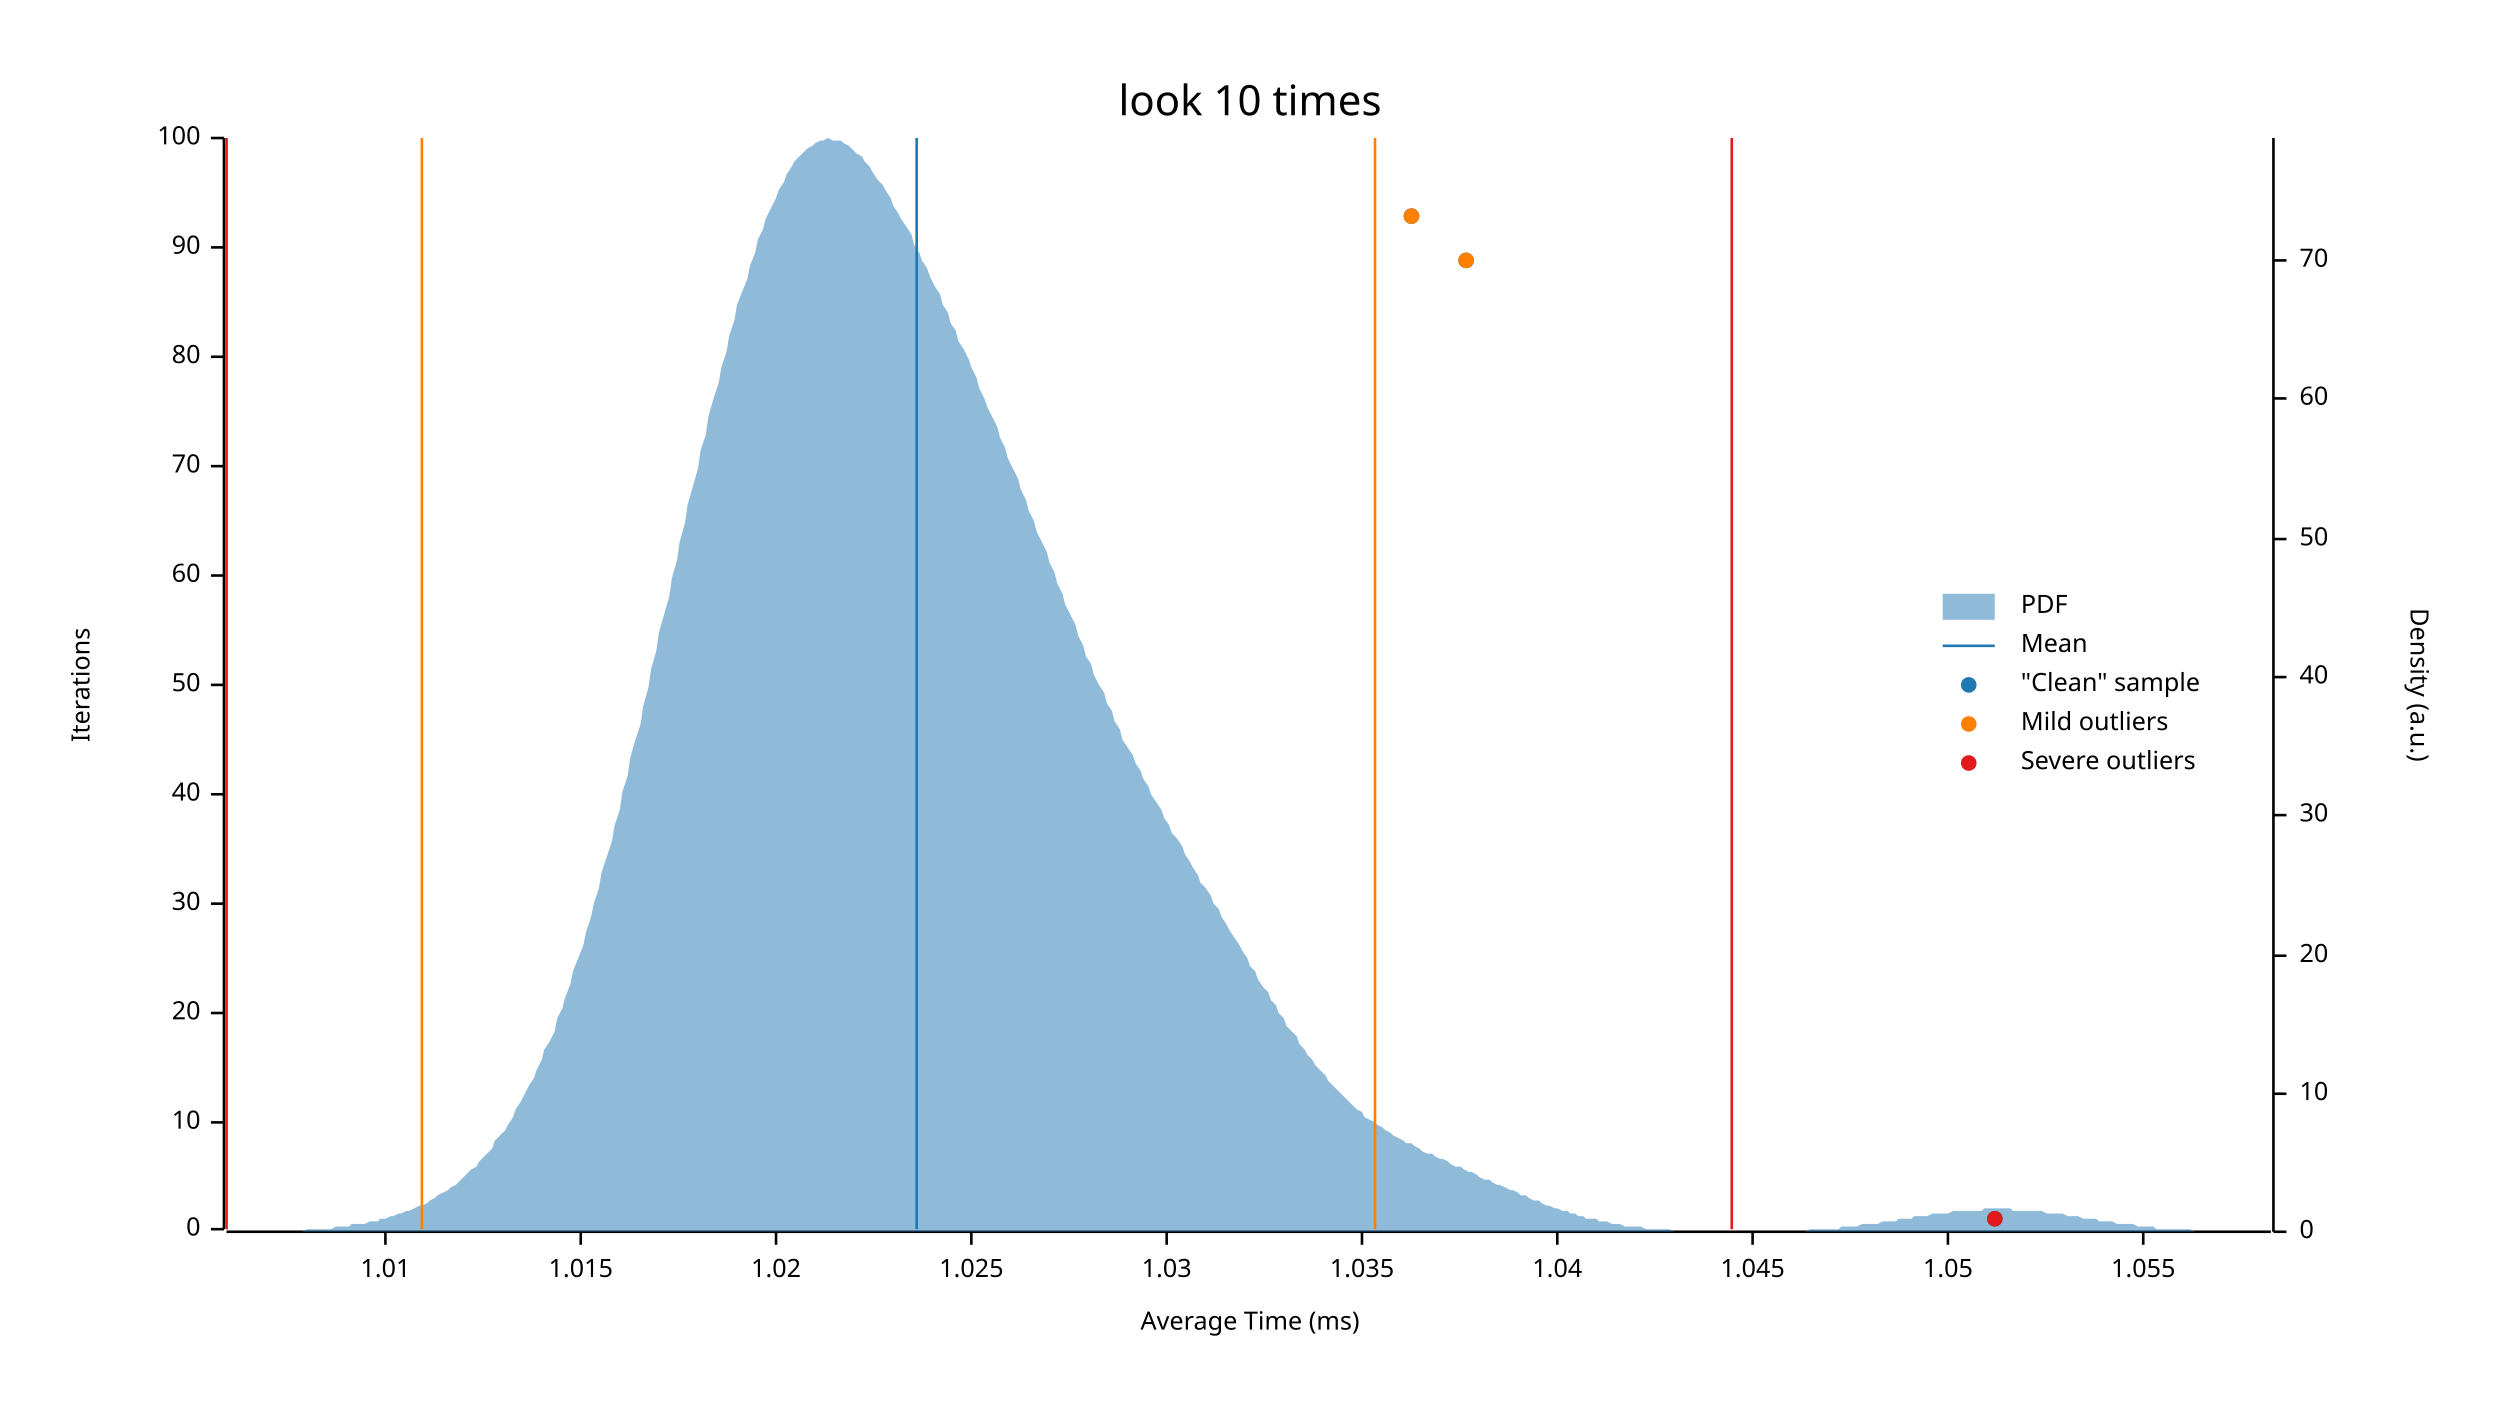
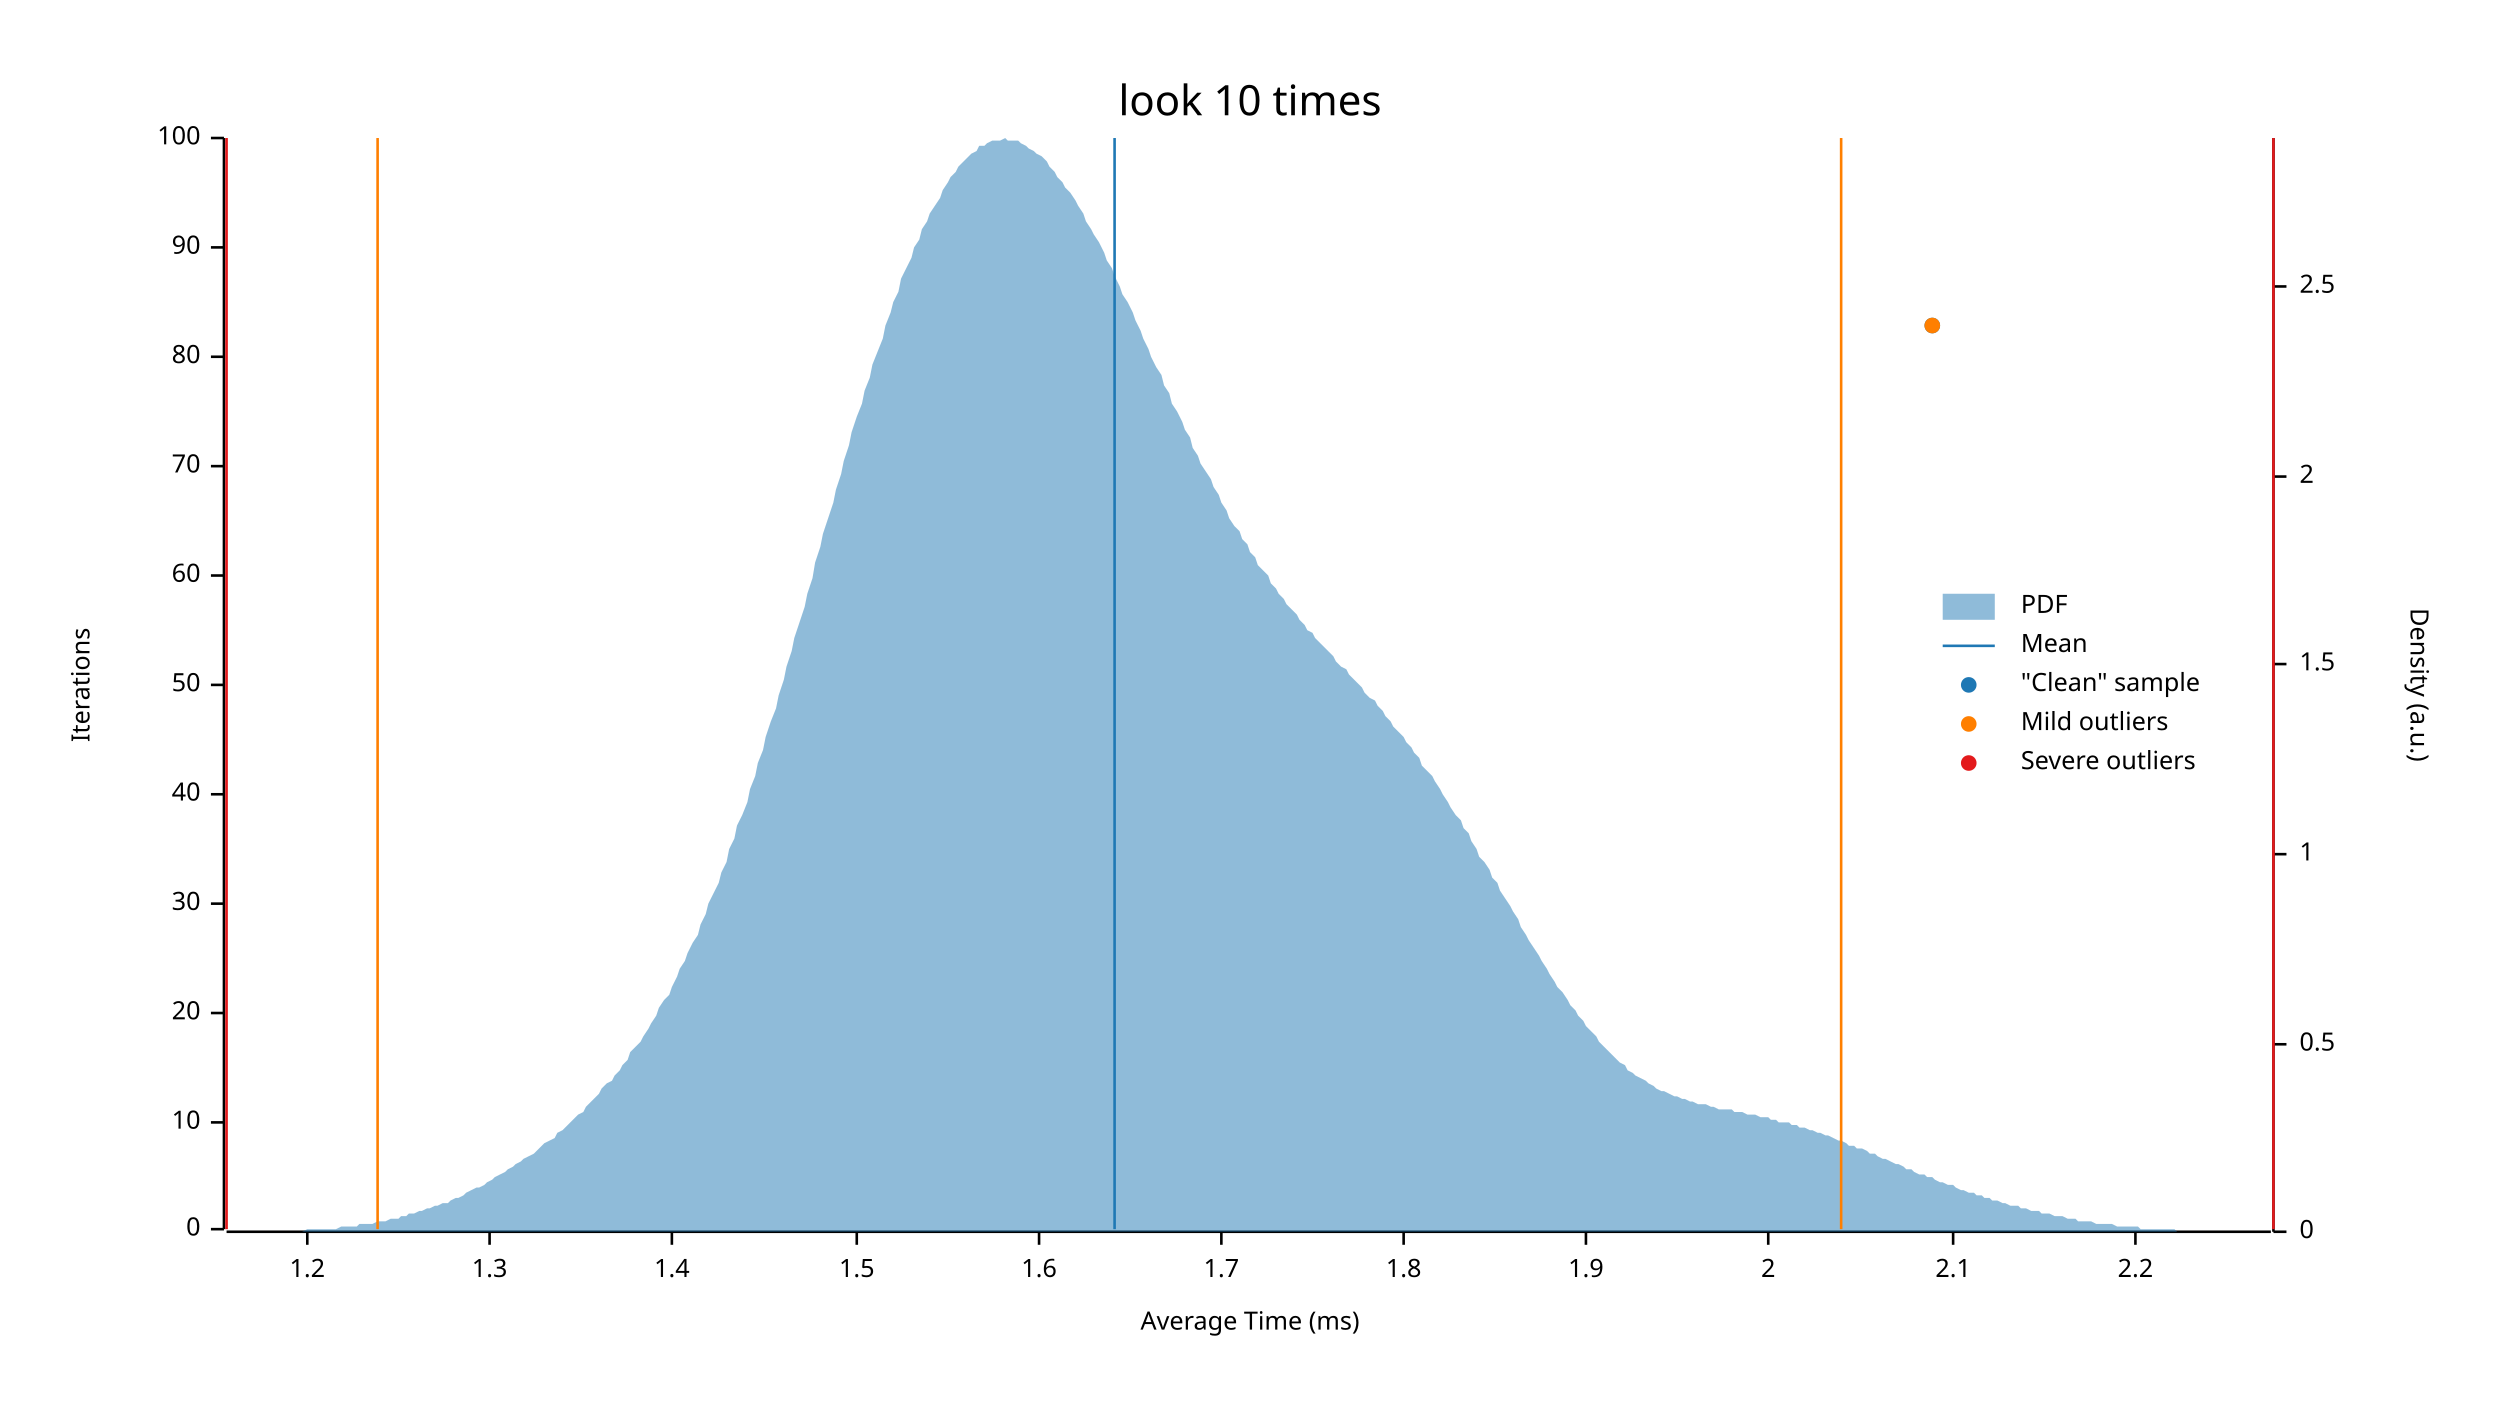
<svg xmlns="http://www.w3.org/2000/svg" width="960" height="540" viewBox="0 0 960 540">
  <text x="480" y="32" dy="0.76em" text-anchor="middle" font-family="sans-serif" font-size="16.129" opacity="1" fill="#000000">
look 10 times
</text>
  <text x="27" y="263" dy="0.76em" text-anchor="middle" font-family="sans-serif" font-size="9.677" opacity="1" fill="#000000" transform="rotate(270, 27, 263)">
Iterations
</text>
  <text x="480" y="513" dy="-0.5ex" text-anchor="middle" font-family="sans-serif" font-size="9.677" opacity="1" fill="#000000">
Average Time (ms)
</text>
  <polyline fill="none" opacity="1" stroke="#000000" stroke-width="1" points="86,53 86,472 " />
  <text x="77" y="472" dy="0.5ex" text-anchor="end" font-family="sans-serif" font-size="9.677" opacity="1" fill="#000000">
0
</text>
  <polyline fill="none" opacity="1" stroke="#000000" stroke-width="1" points="81,472 86,472 " />
  <text x="77" y="431" dy="0.5ex" text-anchor="end" font-family="sans-serif" font-size="9.677" opacity="1" fill="#000000">
10
</text>
  <polyline fill="none" opacity="1" stroke="#000000" stroke-width="1" points="81,431 86,431 " />
  <text x="77" y="389" dy="0.5ex" text-anchor="end" font-family="sans-serif" font-size="9.677" opacity="1" fill="#000000">
20
</text>
  <polyline fill="none" opacity="1" stroke="#000000" stroke-width="1" points="81,389 86,389 " />
  <text x="77" y="347" dy="0.5ex" text-anchor="end" font-family="sans-serif" font-size="9.677" opacity="1" fill="#000000">
30
</text>
  <polyline fill="none" opacity="1" stroke="#000000" stroke-width="1" points="81,347 86,347 " />
  <text x="77" y="305" dy="0.5ex" text-anchor="end" font-family="sans-serif" font-size="9.677" opacity="1" fill="#000000">
40
</text>
  <polyline fill="none" opacity="1" stroke="#000000" stroke-width="1" points="81,305 86,305 " />
  <text x="77" y="263" dy="0.5ex" text-anchor="end" font-family="sans-serif" font-size="9.677" opacity="1" fill="#000000">
50
</text>
  <polyline fill="none" opacity="1" stroke="#000000" stroke-width="1" points="81,263 86,263 " />
  <text x="77" y="221" dy="0.5ex" text-anchor="end" font-family="sans-serif" font-size="9.677" opacity="1" fill="#000000">
60
</text>
  <polyline fill="none" opacity="1" stroke="#000000" stroke-width="1" points="81,221 86,221 " />
  <text x="77" y="179" dy="0.5ex" text-anchor="end" font-family="sans-serif" font-size="9.677" opacity="1" fill="#000000">
70
</text>
  <polyline fill="none" opacity="1" stroke="#000000" stroke-width="1" points="81,179 86,179 " />
  <text x="77" y="137" dy="0.5ex" text-anchor="end" font-family="sans-serif" font-size="9.677" opacity="1" fill="#000000">
80
</text>
  <polyline fill="none" opacity="1" stroke="#000000" stroke-width="1" points="81,137 86,137 " />
  <text x="77" y="95" dy="0.5ex" text-anchor="end" font-family="sans-serif" font-size="9.677" opacity="1" fill="#000000">
90
</text>
  <polyline fill="none" opacity="1" stroke="#000000" stroke-width="1" points="81,95 86,95 " />
  <text x="77" y="53" dy="0.5ex" text-anchor="end" font-family="sans-serif" font-size="9.677" opacity="1" fill="#000000">
100
</text>
  <polyline fill="none" opacity="1" stroke="#000000" stroke-width="1" points="81,53 86,53 " />
  <polyline fill="none" opacity="1" stroke="#000000" stroke-width="1" points="87,473 872,473 " />
-   <text x="148" y="483" dy="0.76em" text-anchor="middle" font-family="sans-serif" font-size="9.677" opacity="1" fill="#000000">
- 1.01
+   <text x="118" y="483" dy="0.76em" text-anchor="middle" font-family="sans-serif" font-size="9.677" opacity="1" fill="#000000">
+ 1.2
</text>
-   <polyline fill="none" opacity="1" stroke="#000000" stroke-width="1" points="148,473 148,478 " />
-   <text x="223" y="483" dy="0.76em" text-anchor="middle" font-family="sans-serif" font-size="9.677" opacity="1" fill="#000000">
- 1.015
+   <polyline fill="none" opacity="1" stroke="#000000" stroke-width="1" points="118,473 118,478 " />
+   <text x="188" y="483" dy="0.76em" text-anchor="middle" font-family="sans-serif" font-size="9.677" opacity="1" fill="#000000">
+ 1.3
</text>
-   <polyline fill="none" opacity="1" stroke="#000000" stroke-width="1" points="223,473 223,478 " />
-   <text x="298" y="483" dy="0.76em" text-anchor="middle" font-family="sans-serif" font-size="9.677" opacity="1" fill="#000000">
- 1.02
+   <polyline fill="none" opacity="1" stroke="#000000" stroke-width="1" points="188,473 188,478 " />
+   <text x="258" y="483" dy="0.76em" text-anchor="middle" font-family="sans-serif" font-size="9.677" opacity="1" fill="#000000">
+ 1.4
</text>
-   <polyline fill="none" opacity="1" stroke="#000000" stroke-width="1" points="298,473 298,478 " />
-   <text x="373" y="483" dy="0.76em" text-anchor="middle" font-family="sans-serif" font-size="9.677" opacity="1" fill="#000000">
- 1.025
+   <polyline fill="none" opacity="1" stroke="#000000" stroke-width="1" points="258,473 258,478 " />
+   <text x="329" y="483" dy="0.76em" text-anchor="middle" font-family="sans-serif" font-size="9.677" opacity="1" fill="#000000">
+ 1.5
</text>
-   <polyline fill="none" opacity="1" stroke="#000000" stroke-width="1" points="373,473 373,478 " />
-   <text x="448" y="483" dy="0.76em" text-anchor="middle" font-family="sans-serif" font-size="9.677" opacity="1" fill="#000000">
- 1.03
+   <polyline fill="none" opacity="1" stroke="#000000" stroke-width="1" points="329,473 329,478 " />
+   <text x="399" y="483" dy="0.76em" text-anchor="middle" font-family="sans-serif" font-size="9.677" opacity="1" fill="#000000">
+ 1.6
</text>
-   <polyline fill="none" opacity="1" stroke="#000000" stroke-width="1" points="448,473 448,478 " />
-   <text x="523" y="483" dy="0.76em" text-anchor="middle" font-family="sans-serif" font-size="9.677" opacity="1" fill="#000000">
- 1.035
+   <polyline fill="none" opacity="1" stroke="#000000" stroke-width="1" points="399,473 399,478 " />
+   <text x="469" y="483" dy="0.76em" text-anchor="middle" font-family="sans-serif" font-size="9.677" opacity="1" fill="#000000">
+ 1.7
</text>
-   <polyline fill="none" opacity="1" stroke="#000000" stroke-width="1" points="523,473 523,478 " />
-   <text x="598" y="483" dy="0.76em" text-anchor="middle" font-family="sans-serif" font-size="9.677" opacity="1" fill="#000000">
- 1.04
+   <polyline fill="none" opacity="1" stroke="#000000" stroke-width="1" points="469,473 469,478 " />
+   <text x="539" y="483" dy="0.76em" text-anchor="middle" font-family="sans-serif" font-size="9.677" opacity="1" fill="#000000">
+ 1.8
</text>
-   <polyline fill="none" opacity="1" stroke="#000000" stroke-width="1" points="598,473 598,478 " />
-   <text x="673" y="483" dy="0.76em" text-anchor="middle" font-family="sans-serif" font-size="9.677" opacity="1" fill="#000000">
- 1.045
+   <polyline fill="none" opacity="1" stroke="#000000" stroke-width="1" points="539,473 539,478 " />
+   <text x="609" y="483" dy="0.76em" text-anchor="middle" font-family="sans-serif" font-size="9.677" opacity="1" fill="#000000">
+ 1.9
</text>
-   <polyline fill="none" opacity="1" stroke="#000000" stroke-width="1" points="673,473 673,478 " />
-   <text x="748" y="483" dy="0.76em" text-anchor="middle" font-family="sans-serif" font-size="9.677" opacity="1" fill="#000000">
- 1.05
+   <polyline fill="none" opacity="1" stroke="#000000" stroke-width="1" points="609,473 609,478 " />
+   <text x="679" y="483" dy="0.76em" text-anchor="middle" font-family="sans-serif" font-size="9.677" opacity="1" fill="#000000">
+ 2
</text>
-   <polyline fill="none" opacity="1" stroke="#000000" stroke-width="1" points="748,473 748,478 " />
-   <text x="823" y="483" dy="0.76em" text-anchor="middle" font-family="sans-serif" font-size="9.677" opacity="1" fill="#000000">
- 1.055
+   <polyline fill="none" opacity="1" stroke="#000000" stroke-width="1" points="679,473 679,478 " />
+   <text x="750" y="483" dy="0.76em" text-anchor="middle" font-family="sans-serif" font-size="9.677" opacity="1" fill="#000000">
+ 2.1
</text>
-   <polyline fill="none" opacity="1" stroke="#000000" stroke-width="1" points="823,473 823,478 " />
+   <polyline fill="none" opacity="1" stroke="#000000" stroke-width="1" points="750,473 750,478 " />
+   <text x="820" y="483" dy="0.76em" text-anchor="middle" font-family="sans-serif" font-size="9.677" opacity="1" fill="#000000">
+ 2.2
+ </text>
+   <polyline fill="none" opacity="1" stroke="#000000" stroke-width="1" points="820,473 820,478 " />
  <text x="933" y="263" dy="0.76em" text-anchor="middle" font-family="sans-serif" font-size="9.677" opacity="1" fill="#000000" transform="rotate(90, 933, 263)">
Density (a.u.)
</text>
  <polyline fill="none" opacity="1" stroke="#000000" stroke-width="1" points="873,53 873,473 " />
  <text x="883" y="473" dy="0.5ex" text-anchor="start" font-family="sans-serif" font-size="9.677" opacity="1" fill="#000000">
0
</text>
  <polyline fill="none" opacity="1" stroke="#000000" stroke-width="1" points="873,473 878,473 " />
-   <text x="883" y="420" dy="0.5ex" text-anchor="start" font-family="sans-serif" font-size="9.677" opacity="1" fill="#000000">
- 10
+   <text x="883" y="401" dy="0.5ex" text-anchor="start" font-family="sans-serif" font-size="9.677" opacity="1" fill="#000000">
+ 0.5
</text>
-   <polyline fill="none" opacity="1" stroke="#000000" stroke-width="1" points="873,420 878,420 " />
-   <text x="883" y="367" dy="0.5ex" text-anchor="start" font-family="sans-serif" font-size="9.677" opacity="1" fill="#000000">
- 20
+   <polyline fill="none" opacity="1" stroke="#000000" stroke-width="1" points="873,401 878,401 " />
+   <text x="883" y="328" dy="0.5ex" text-anchor="start" font-family="sans-serif" font-size="9.677" opacity="1" fill="#000000">
+ 1
</text>
-   <polyline fill="none" opacity="1" stroke="#000000" stroke-width="1" points="873,367 878,367 " />
-   <text x="883" y="313" dy="0.5ex" text-anchor="start" font-family="sans-serif" font-size="9.677" opacity="1" fill="#000000">
- 30
+   <polyline fill="none" opacity="1" stroke="#000000" stroke-width="1" points="873,328 878,328 " />
+   <text x="883" y="255" dy="0.5ex" text-anchor="start" font-family="sans-serif" font-size="9.677" opacity="1" fill="#000000">
+ 1.5
</text>
-   <polyline fill="none" opacity="1" stroke="#000000" stroke-width="1" points="873,313 878,313 " />
-   <text x="883" y="260" dy="0.5ex" text-anchor="start" font-family="sans-serif" font-size="9.677" opacity="1" fill="#000000">
- 40
+   <polyline fill="none" opacity="1" stroke="#000000" stroke-width="1" points="873,255 878,255 " />
+   <text x="883" y="183" dy="0.5ex" text-anchor="start" font-family="sans-serif" font-size="9.677" opacity="1" fill="#000000">
+ 2
</text>
-   <polyline fill="none" opacity="1" stroke="#000000" stroke-width="1" points="873,260 878,260 " />
-   <text x="883" y="207" dy="0.5ex" text-anchor="start" font-family="sans-serif" font-size="9.677" opacity="1" fill="#000000">
- 50
+   <polyline fill="none" opacity="1" stroke="#000000" stroke-width="1" points="873,183 878,183 " />
+   <text x="883" y="110" dy="0.5ex" text-anchor="start" font-family="sans-serif" font-size="9.677" opacity="1" fill="#000000">
+ 2.5
</text>
-   <polyline fill="none" opacity="1" stroke="#000000" stroke-width="1" points="873,207 878,207 " />
-   <text x="883" y="153" dy="0.5ex" text-anchor="start" font-family="sans-serif" font-size="9.677" opacity="1" fill="#000000">
- 60
- </text>
-   <polyline fill="none" opacity="1" stroke="#000000" stroke-width="1" points="873,153 878,153 " />
-   <text x="883" y="100" dy="0.5ex" text-anchor="start" font-family="sans-serif" font-size="9.677" opacity="1" fill="#000000">
- 70
- </text>
-   <polyline fill="none" opacity="1" stroke="#000000" stroke-width="1" points="873,100 878,100 " />
-   <polygon opacity="0.5" fill="#1F78B4" points="87,473 88,473 90,473 91,473 93,473 94,473 96,473 98,473 99,473 101,473 102,473 104,473 105,473 107,473 109,473 110,473 112,473 113,473 115,473 116,473 118,472 120,472 121,472 123,472 124,472 126,472 127,472 129,471 131,471 132,471 134,471 135,470 137,470 138,470 140,470 142,469 143,469 145,469 146,468 148,468 150,467 151,467 153,466 154,466 156,465 157,465 159,464 161,463 162,463 164,462 165,461 167,460 168,459 170,458 172,457 173,456 175,455 176,454 178,452 179,451 181,449 183,448 184,446 186,444 187,443 189,441 190,438 192,436 194,434 195,432 197,429 198,426 200,423 201,421 203,417 205,414 206,411 208,407 209,403 211,400 213,396 214,391 216,387 217,383 219,378 220,373 222,368 224,363 225,358 227,352 228,347 230,341 231,335 233,329 235,323 236,317 238,311 239,304 241,298 242,291 244,284 246,278 247,271 249,264 250,257 252,250 253,243 255,236 257,229 258,222 260,215 261,208 263,201 264,194 266,187 268,180 269,173 271,167 272,160 274,153 276,147 277,141 279,135 280,129 282,123 283,117 285,112 287,107 288,102 290,97 291,92 293,88 294,84 296,80 298,76 299,73 301,70 302,67 304,64 305,62 307,60 309,58 310,57 312,56 313,55 315,54 316,54 318,53 320,54 321,54 323,54 324,55 326,56 327,57 329,59 331,60 332,62 334,64 335,66 337,69 339,71 340,73 342,76 343,79 345,82 346,84 348,87 350,90 351,94 353,97 354,100 356,103 357,106 359,110 361,113 362,117 364,120 365,124 367,127 368,131 370,134 372,138 373,141 375,145 376,149 378,153 379,156 381,160 383,164 384,168 386,172 387,176 389,180 391,184 392,188 394,192 395,196 397,200 398,204 400,208 402,212 403,216 405,220 406,224 408,228 409,232 411,236 413,240 414,244 416,248 417,252 419,255 420,259 422,263 424,266 425,270 427,273 428,277 430,280 431,284 433,287 435,290 436,293 438,296 439,299 441,302 442,305 444,308 446,311 447,314 449,317 450,320 452,322 454,325 455,328 457,331 458,333 460,336 461,339 463,341 465,344 466,347 468,349 469,352 471,355 472,357 474,360 476,363 477,365 479,368 480,371 482,373 483,376 485,379 487,381 488,384 490,386 491,389 493,391 494,394 496,396 498,398 499,401 501,403 502,405 504,407 505,409 507,411 509,413 510,415 512,417 513,418 515,420 517,422 518,423 520,425 521,426 523,427 524,429 526,430 528,431 529,432 531,433 532,434 534,435 535,436 537,437 539,438 540,439 542,439 543,440 545,441 546,442 548,443 550,443 551,444 553,445 554,445 556,446 557,447 559,448 561,448 562,449 564,450 565,450 567,451 568,452 570,453 572,453 573,454 575,455 576,455 578,456 580,457 581,457 583,458 584,459 586,459 587,460 589,461 591,461 592,462 594,463 595,463 597,464 598,464 600,465 602,465 603,466 605,466 606,467 608,467 609,468 611,468 613,468 614,469 616,469 617,469 619,470 620,470 622,470 624,471 625,471 627,471 628,471 630,471 632,472 633,472 635,472 636,472 638,472 639,472 641,472 643,473 644,473 646,473 647,473 649,473 650,473 652,473 654,473 655,473 657,473 658,473 660,473 661,473 663,473 665,473 666,473 668,473 669,473 671,473 672,473 674,473 676,473 677,473 679,473 680,473 682,473 683,473 685,473 687,473 688,473 690,473 691,473 693,473 695,472 696,472 698,472 699,472 701,472 702,472 704,472 706,472 707,471 709,471 710,471 712,471 713,471 715,470 717,470 718,470 720,470 721,470 723,469 724,469 726,469 728,469 729,468 731,468 732,468 734,468 735,467 737,467 739,467 740,467 742,466 743,466 745,466 746,466 748,466 750,465 751,465 753,465 754,465 756,465 758,465 759,465 761,465 762,464 764,464 765,464 767,464 769,464 770,464 772,464 773,465 775,465 776,465 778,465 780,465 781,465 783,465 784,465 786,466 787,466 789,466 791,466 792,466 794,467 795,467 797,467 798,467 800,468 802,468 803,468 805,468 806,469 808,469 809,469 811,469 813,470 814,470 816,470 817,470 819,470 821,471 822,471 824,471 825,471 827,471 828,472 830,472 832,472 833,472 835,472 836,472 838,472 839,472 841,472 843,473 844,473 846,473 847,473 849,473 850,473 852,473 854,473 855,473 857,473 858,473 860,473 861,473 863,473 865,473 866,473 868,473 869,473 871,473 873,473 873,473 87,473 " />
-   <polyline fill="none" opacity="1" stroke="#1F78B4" stroke-width="1" points="352,472 352,53 " />
-   <polyline fill="none" opacity="1" stroke="#FF7F00" stroke-width="1" points="162,472 162,53 " />
-   <polyline fill="none" opacity="1" stroke="#FF7F00" stroke-width="1" points="528,472 528,53 " />
+   <polyline fill="none" opacity="1" stroke="#000000" stroke-width="1" points="873,110 878,110 " />
+   <polygon opacity="0.5" fill="#1F78B4" points="87,473 88,473 90,473 91,473 93,473 94,473 96,473 98,473 99,473 101,473 102,473 104,473 105,473 107,473 109,473 110,473 112,473 113,473 115,473 116,473 118,472 120,472 121,472 123,472 124,472 126,472 127,472 129,472 131,471 132,471 134,471 135,471 137,471 138,470 140,470 142,470 143,470 145,469 146,469 148,469 150,468 151,468 153,468 154,467 156,467 157,466 159,466 161,465 162,465 164,464 165,464 167,463 168,463 170,462 172,462 173,461 175,460 176,460 178,459 179,458 181,457 183,456 184,456 186,455 187,454 189,453 190,452 192,451 194,450 195,449 197,448 198,447 200,446 201,445 203,444 205,443 206,442 208,440 209,439 211,438 213,437 214,435 216,434 217,433 219,431 220,430 222,428 224,427 225,425 227,423 228,422 230,420 231,418 233,416 235,415 236,413 238,411 239,409 241,407 242,404 244,402 246,400 247,398 249,395 250,393 252,390 253,387 255,384 257,382 258,379 260,375 261,372 263,369 264,366 266,362 268,359 269,355 271,351 272,347 274,343 276,339 277,335 279,331 280,326 282,322 283,317 285,313 287,308 288,303 290,298 291,293 293,288 294,283 296,277 298,272 299,267 301,261 302,256 304,250 305,245 307,239 309,233 310,228 312,222 313,216 315,210 316,205 318,199 320,193 321,188 323,182 324,177 326,171 327,166 329,160 331,155 332,150 334,145 335,140 337,135 339,130 340,125 342,120 343,116 345,112 346,107 348,103 350,99 351,95 353,92 354,88 356,85 357,82 359,79 361,76 362,73 364,70 365,68 367,66 368,64 370,62 372,60 373,59 375,58 376,56 378,56 379,55 381,54 383,54 384,54 386,53 387,54 389,54 391,54 392,55 394,56 395,57 397,58 398,59 400,60 402,62 403,64 405,66 406,68 408,70 409,72 411,74 413,77 414,79 416,82 417,85 419,88 420,90 422,93 424,97 425,100 427,103 428,106 430,110 431,113 433,116 435,120 436,123 438,127 439,130 441,134 442,137 444,141 446,144 447,148 449,151 450,155 452,158 454,162 455,165 457,168 458,172 460,175 461,178 463,181 465,184 466,187 468,190 469,193 471,196 472,199 474,202 476,204 477,207 479,209 480,212 482,214 483,217 485,219 487,221 488,224 490,226 491,228 493,230 494,232 496,234 498,236 499,238 501,240 502,242 504,243 505,245 507,247 509,249 510,250 512,252 513,254 515,256 517,257 518,259 520,261 521,262 523,264 524,266 526,268 528,269 529,271 531,273 532,275 534,277 535,279 537,281 539,283 540,285 542,287 543,289 545,291 546,294 548,296 550,298 551,300 553,303 554,305 556,308 557,310 559,313 561,315 562,318 564,320 565,323 567,326 568,329 570,331 572,334 573,337 575,339 576,342 578,345 580,348 581,350 583,353 584,356 586,359 587,361 589,364 591,367 592,369 594,372 595,374 597,377 598,379 600,381 602,384 603,386 605,388 606,390 608,392 609,394 611,396 613,398 614,400 616,402 617,403 619,405 620,406 622,408 624,409 625,411 627,412 628,413 630,414 632,415 633,416 635,417 636,418 638,419 639,419 641,420 643,421 644,421 646,422 647,422 649,423 650,423 652,424 654,424 655,424 657,425 658,425 660,426 661,426 663,426 665,426 666,427 668,427 669,427 671,428 672,428 674,428 676,429 677,429 679,429 680,430 682,430 683,431 685,431 687,431 688,432 690,432 691,433 693,433 695,434 696,434 698,435 699,435 701,436 702,436 704,437 706,438 707,438 709,439 710,440 712,440 713,441 715,441 717,442 718,443 720,443 721,444 723,445 724,445 726,446 728,447 729,447 731,448 732,449 734,449 735,450 737,451 739,451 740,452 742,452 743,453 745,454 746,454 748,455 750,455 751,456 753,457 754,457 756,458 758,458 759,459 761,459 762,460 764,460 765,461 767,461 769,462 770,462 772,463 773,463 775,463 776,464 778,464 780,465 781,465 783,465 784,466 786,466 787,466 789,467 791,467 792,467 794,468 795,468 797,468 798,469 800,469 802,469 803,469 805,470 806,470 808,470 809,470 811,470 813,471 814,471 816,471 817,471 819,471 821,471 822,472 824,472 825,472 827,472 828,472 830,472 832,472 833,472 835,472 836,473 838,473 839,473 841,473 843,473 844,473 846,473 847,473 849,473 850,473 852,473 854,473 855,473 857,473 858,473 860,473 861,473 863,473 865,473 866,473 868,473 869,473 871,473 873,473 873,473 87,473 " />
+   <polyline fill="none" opacity="1" stroke="#1F78B4" stroke-width="1" points="428,472 428,53 " />
+   <polyline fill="none" opacity="1" stroke="#FF7F00" stroke-width="1" points="145,472 145,53 " />
+   <polyline fill="none" opacity="1" stroke="#FF7F00" stroke-width="1" points="707,472 707,53 " />
  <polyline fill="none" opacity="1" stroke="#E31A1C" stroke-width="1" points="87,472 87,53 " />
-   <polyline fill="none" opacity="1" stroke="#E31A1C" stroke-width="1" points="665,472 665,53 " />
-   <circle cx="766" cy="468" r="3" opacity="1" fill="#1F78B4" stroke="none" stroke-width="1" />
-   <circle cx="563" cy="100" r="3" opacity="1" fill="#1F78B4" stroke="none" stroke-width="1" />
-   <circle cx="542" cy="83" r="3" opacity="1" fill="#1F78B4" stroke="none" stroke-width="1" />
-   <circle cx="563" cy="100" r="3" opacity="1" fill="#FF7F00" stroke="none" stroke-width="1" />
-   <circle cx="542" cy="83" r="3" opacity="1" fill="#FF7F00" stroke="none" stroke-width="1" />
-   <circle cx="766" cy="468" r="3" opacity="1" fill="#E31A1C" stroke="none" stroke-width="1" />
+   <polyline fill="none" opacity="1" stroke="#E31A1C" stroke-width="1" points="873,472 873,53 " />
+   <circle cx="742" cy="125" r="3" opacity="1" fill="#1F78B4" stroke="none" stroke-width="1" />
+   <circle cx="742" cy="125" r="3" opacity="1" fill="#FF7F00" stroke="none" stroke-width="1" />
  <text x="776" y="228" dy="0.76em" text-anchor="start" font-family="sans-serif" font-size="9.677" opacity="1" fill="#000000">
PDF
</text>
  <text x="776" y="243" dy="0.76em" text-anchor="start" font-family="sans-serif" font-size="9.677" opacity="1" fill="#000000">
Mean
</text>
  <text x="776" y="258" dy="0.76em" text-anchor="start" font-family="sans-serif" font-size="9.677" opacity="1" fill="#000000">
"Clean" sample
</text>
  <text x="776" y="273" dy="0.76em" text-anchor="start" font-family="sans-serif" font-size="9.677" opacity="1" fill="#000000">
Mild outliers
</text>
  <text x="776" y="288" dy="0.76em" text-anchor="start" font-family="sans-serif" font-size="9.677" opacity="1" fill="#000000">
Severe outliers
</text>
  <rect x="746" y="228" width="20" height="10" opacity="0.5" fill="#1F78B4" stroke="none" />
  <polyline fill="none" opacity="1" stroke="#1F78B4" stroke-width="1" points="746,248 766,248 " />
  <circle cx="756" cy="263" r="3" opacity="1" fill="#1F78B4" stroke="none" stroke-width="1" />
  <circle cx="756" cy="278" r="3" opacity="1" fill="#FF7F00" stroke="none" stroke-width="1" />
  <circle cx="756" cy="293" r="3" opacity="1" fill="#E31A1C" stroke="none" stroke-width="1" />
</svg>
